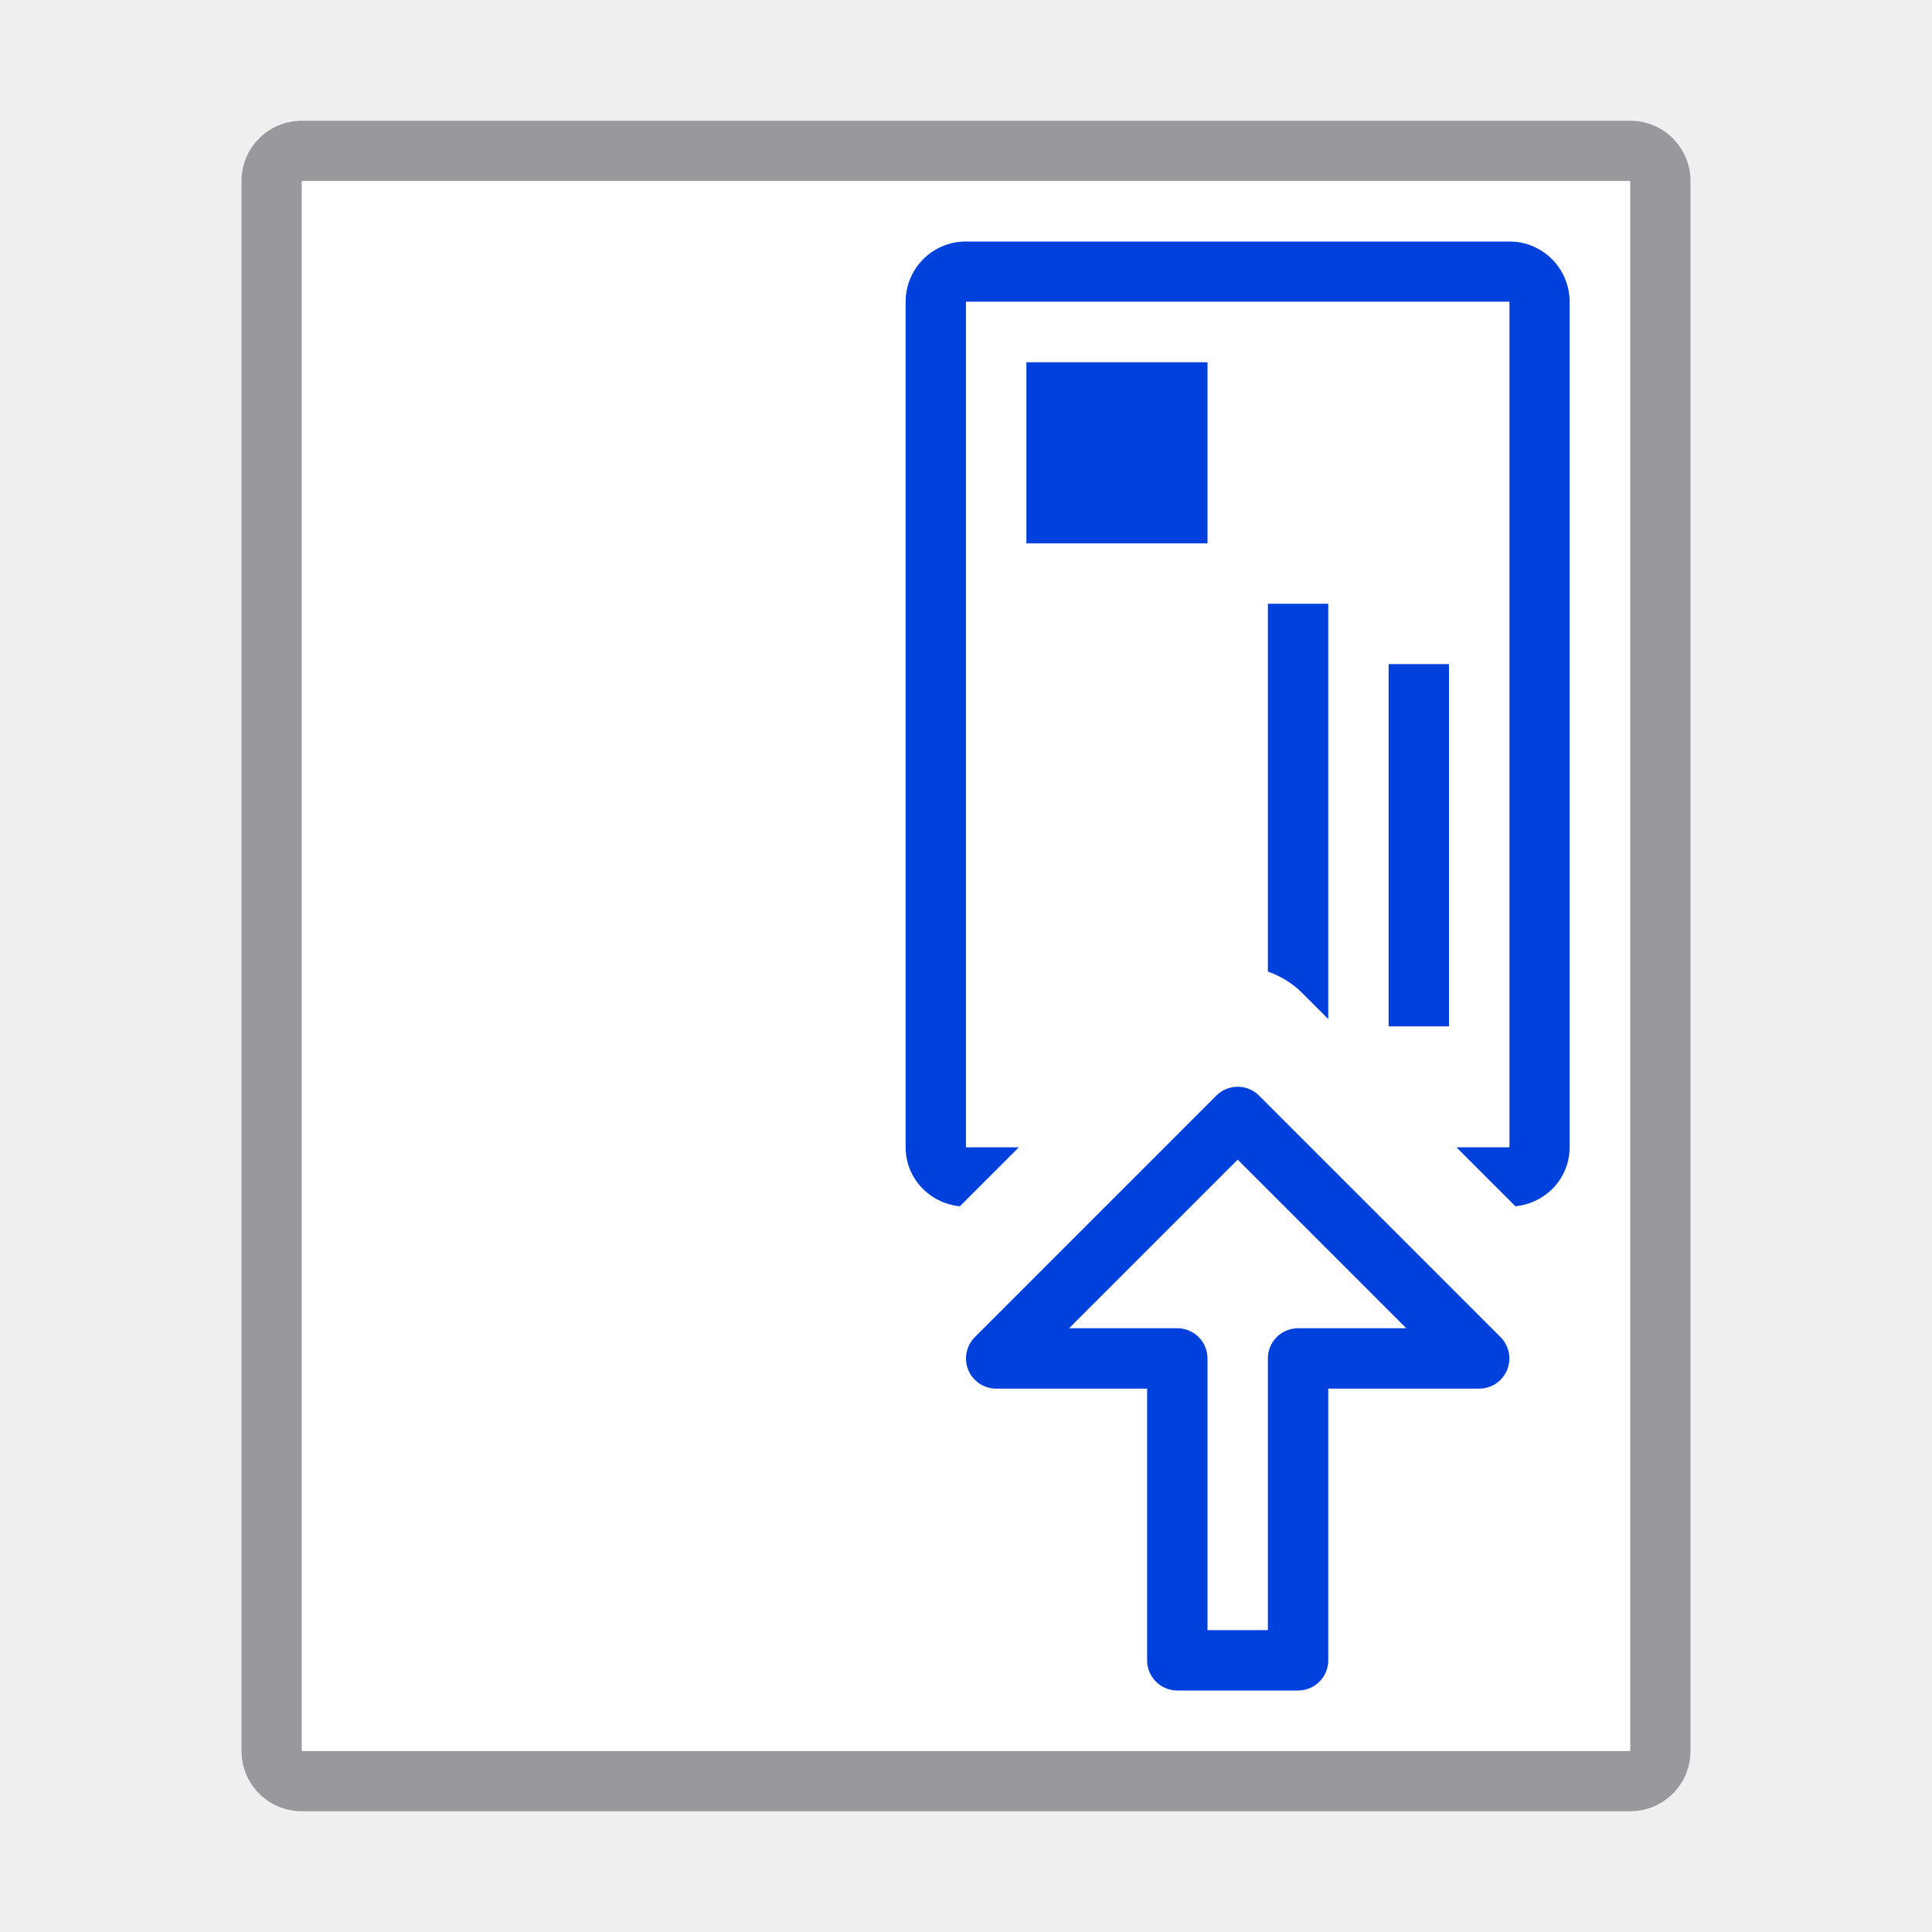
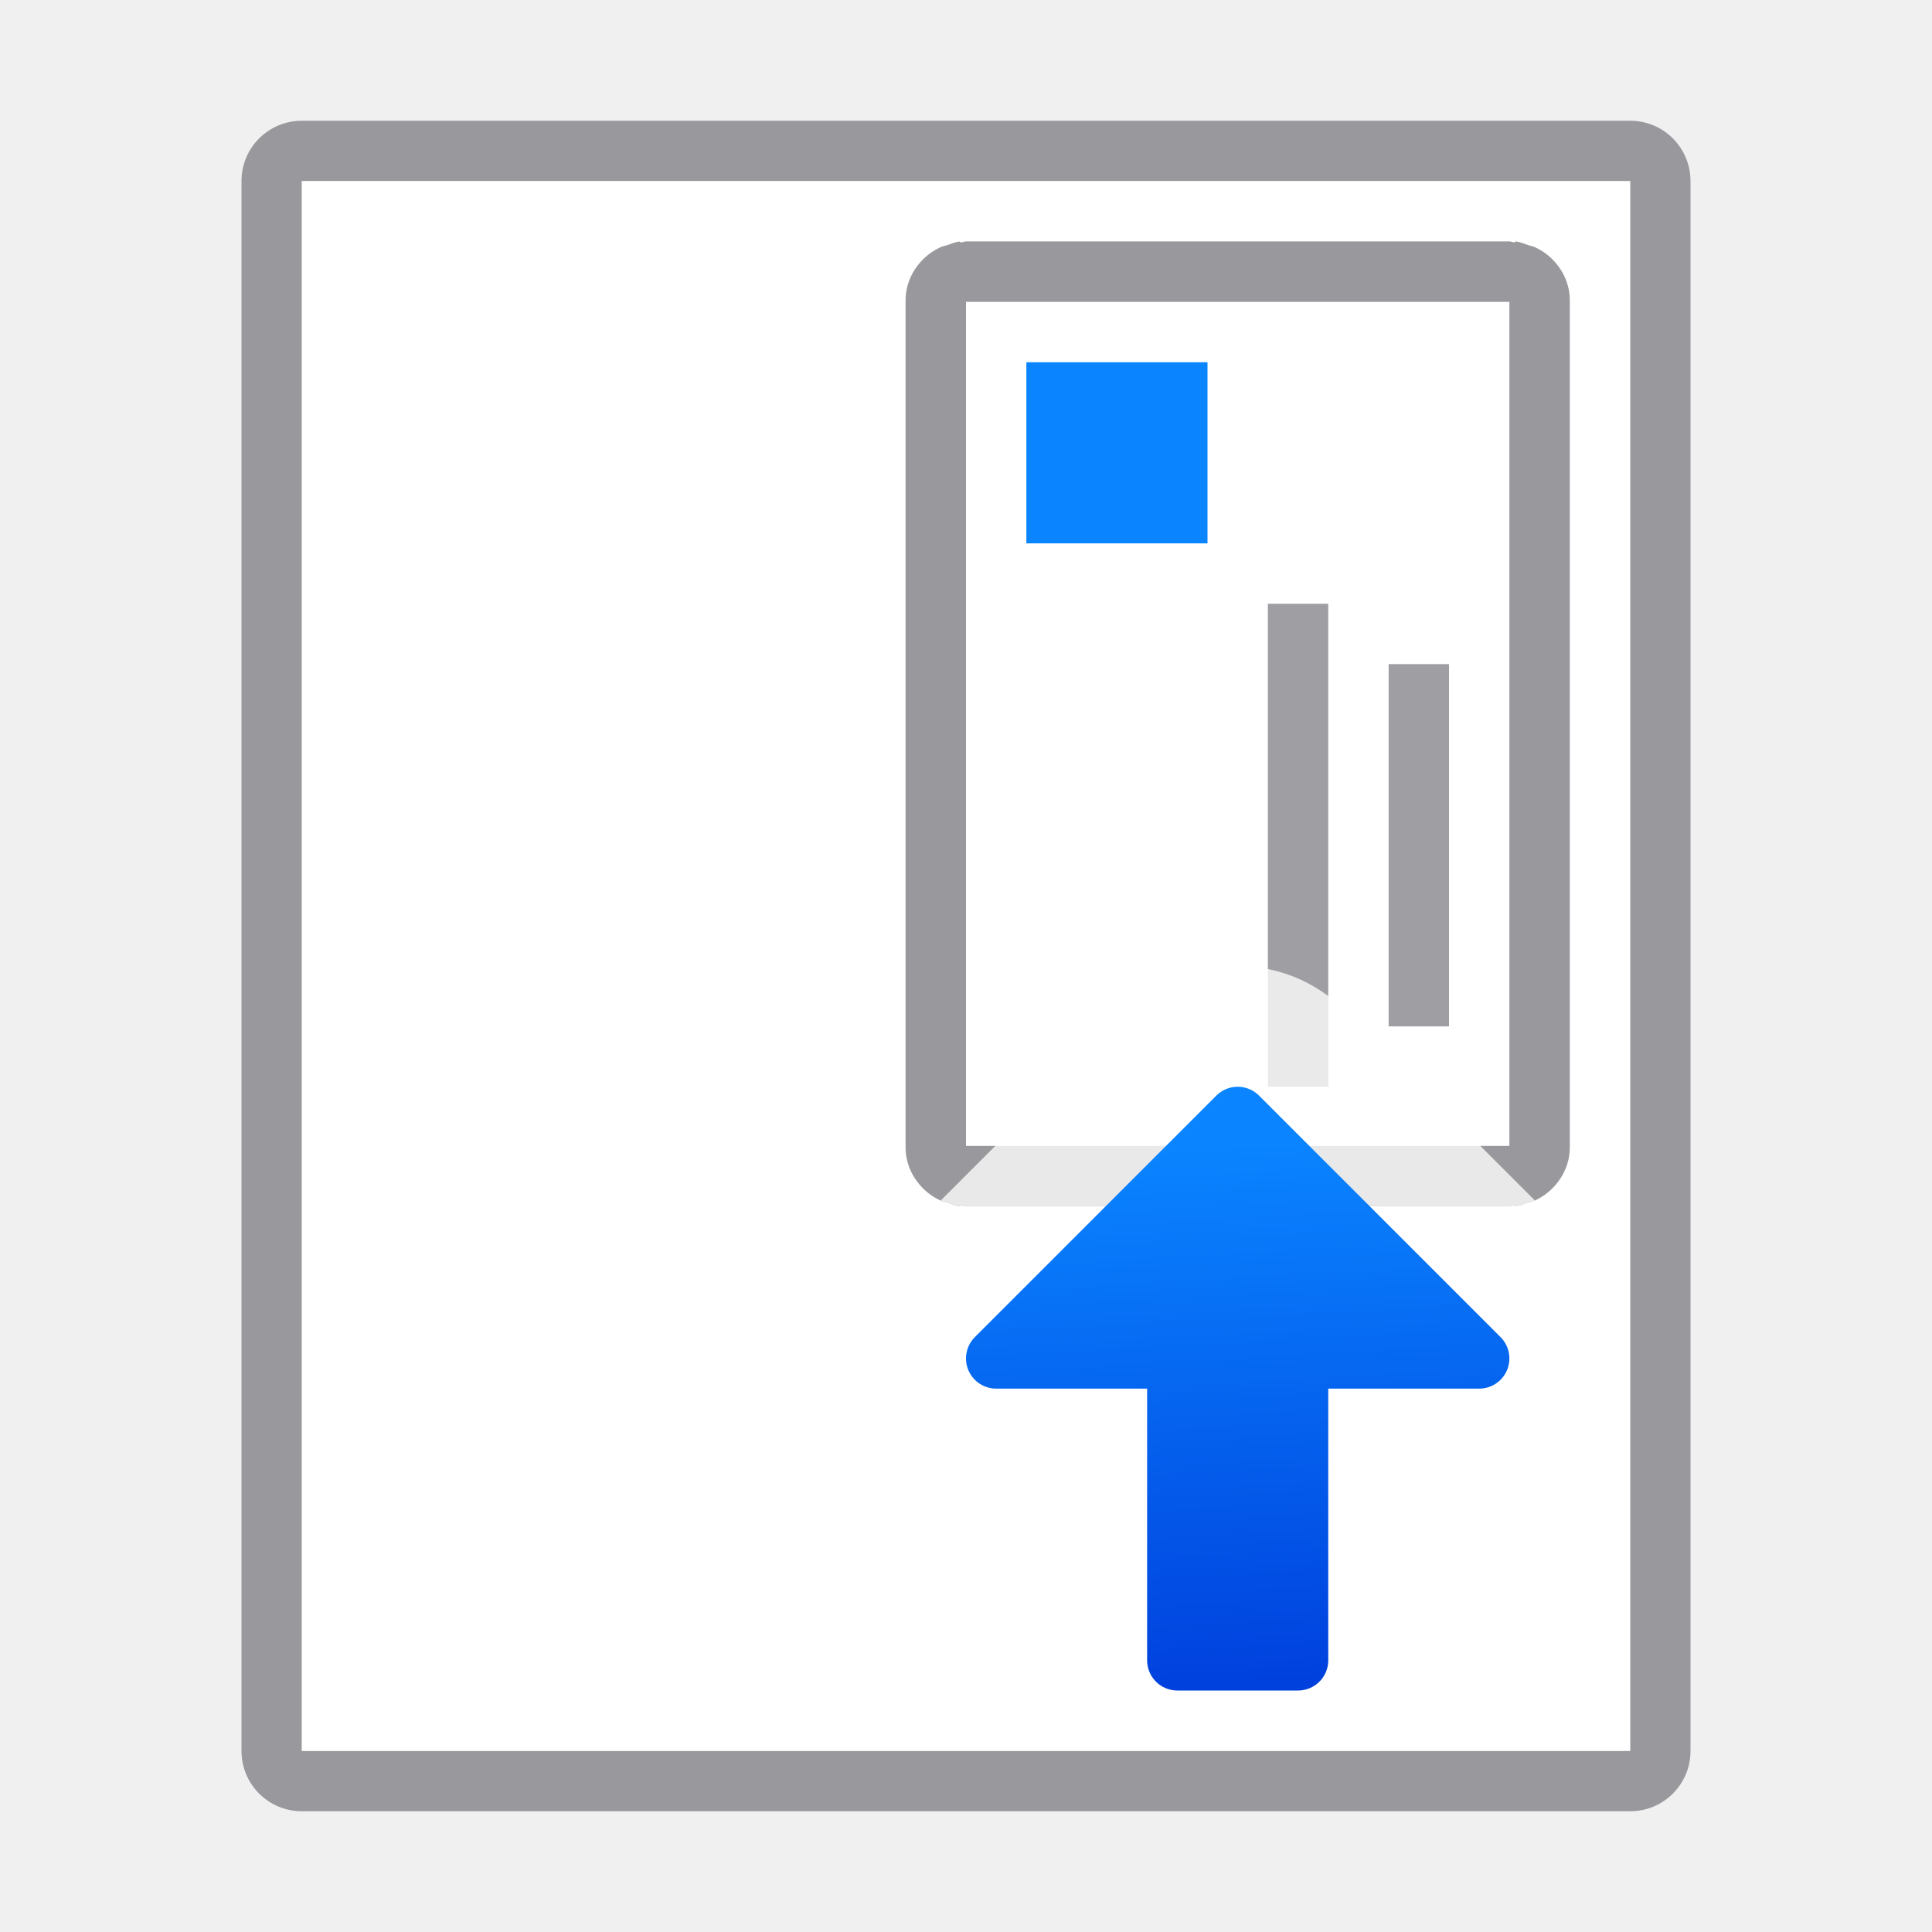
- <svg xmlns="http://www.w3.org/2000/svg" viewBox="0 0 32 32">
+ <svg xmlns="http://www.w3.org/2000/svg" xmlns:xlink="http://www.w3.org/1999/xlink" viewBox="0 0 32 32">
+   <linearGradient id="a" gradientUnits="userSpaceOnUse" x1="-9" x2="-6" xlink:href="#b" y1="8" y2="8" />
+   <linearGradient id="b" gradientTransform="translate(-25 12)" gradientUnits="userSpaceOnUse" x1="17.602" x2="19.37" y1="20.403" y2="7.364">
+     <stop offset="0" stop-color="#0040dd" />
+     <stop offset="1" stop-color="#0a84ff" />
+   </linearGradient>
+   <linearGradient id="c" gradientTransform="translate(18)" gradientUnits="userSpaceOnUse" x1="11.5" x2="11" xlink:href="#b" y1="27.5" y2="18.5" />
+   <linearGradient id="d" gradientUnits="userSpaceOnUse" x1="13" x2="13" xlink:href="#b" y1="17" y2="6" />
  <path d="m5 2c-.554 0-1 .446-1 1v26c0 .554.446 1 1 1h22c.554 0 1-.446 1-1v-26c0-.554-.446-1-1-1zm0 1h22v26h-22z" fill="#98989d" />
  <path d="m5 3v26h22v-26z" fill="#fff" />
-   <path d="m16 4c-.554 0-1 .446-1 1v14c0 .518.395.928.898.98l.98-.98h-.879v-14h9v14h-.879l.98.98c.504-.053.898-.462.898-.98v-14c0-.554-.446-1-1-1z" fill="#0040dd" />
-   <path d="m16 5v14h.879l2.561-2.561c.275-.275.648-.433 1.037-.439.405-.006.797.153 1.084.439l2.561 2.561h.879v-14z" fill="#fff" />
-   <g fill="#0040dd">
-     <path d="m-9 17h3v3h-3z" transform="rotate(-90)" />
-     <path d="m21 10v6.092c.208.074.402.189.561.348l.439.439v-6.879z" />
-     <path d="m-17 23h6v1h-6z" transform="rotate(-90)" />
+   <path d="m16 5v14h.879 7.242.879v-14h-.879-7.242z" fill="#fff" />
+   <g fill="url(#d)" transform="translate(9)">
+     <path d="m-9 8h3v3h-3z" fill="url(#a)" transform="rotate(-90)" />
+     <g fill="#9e9ea3">
+       <path d="m12 10v8h1v-8z" />
+       <path d="m-17 14h6v1h-6z" transform="rotate(-90)" />
+     </g>
  </g>
-   <path d="m20.5 18.5 4 4h-3v5h-2v-5h-3z" fill="none" stroke="#0040dd" stroke-linecap="round" stroke-linejoin="round" />
+   <path d="m15.898 4c-.078.008-.147.04-.219.064-.029.01-.06.013-.088.025-.113.05-.213.118-.299.203-.178.177-.293.414-.293.687v.02 13.98.02c0 .274.115.511.293.688.086.085.186.153.299.203.028.012.059.015.088.025.072.024.141.056.219.064l.018-.018c.029.003.054.018.084.018h9c.03 0 .055-.015.084-.018l.018.018c.078-.008.147-.04.219-.064.029-.01.06-.013.088-.025.113-.05.213-.118.299-.203.178-.177.293-.414.293-.688v-.02-13.98-.02c0-.274-.115-.511-.293-.688-.086-.085-.186-.153-.299-.203-.028-.012-.059-.015-.088-.025-.072-.024-.141-.056-.219-.064l-.018.018c-.029-.003-.054-.018-.084-.018h-9c-.03 0-.055.015-.084.018zm.102 1h9v13.98h-9z" fill="#98989d" />
+   <path d="m20.463 16a2.5 2.5 0 0 0 -1.73.732l-3.15 3.15c.004.002.006.006.01.008.028.012.059.015.088.025.072.024.141.056.219.064l.018-.018c.029.003.054.018.084.018h9c.03 0 .055-.015.084-.018l.018.018c.078-.008.147-.04.219-.064.029-.01.06-.013.088-.025.004-.002.006-.006.01-.008l-3.15-3.15a2.5 2.5 0 0 0 -1.805-.732z" fill="#fff" fill-opacity=".784" />
+   <path d="m20.5 18.5 4 4h-3v5h-2v-5h-3z" fill="url(#c)" stroke="url(#c)" stroke-linecap="round" stroke-linejoin="round" />
</svg>
